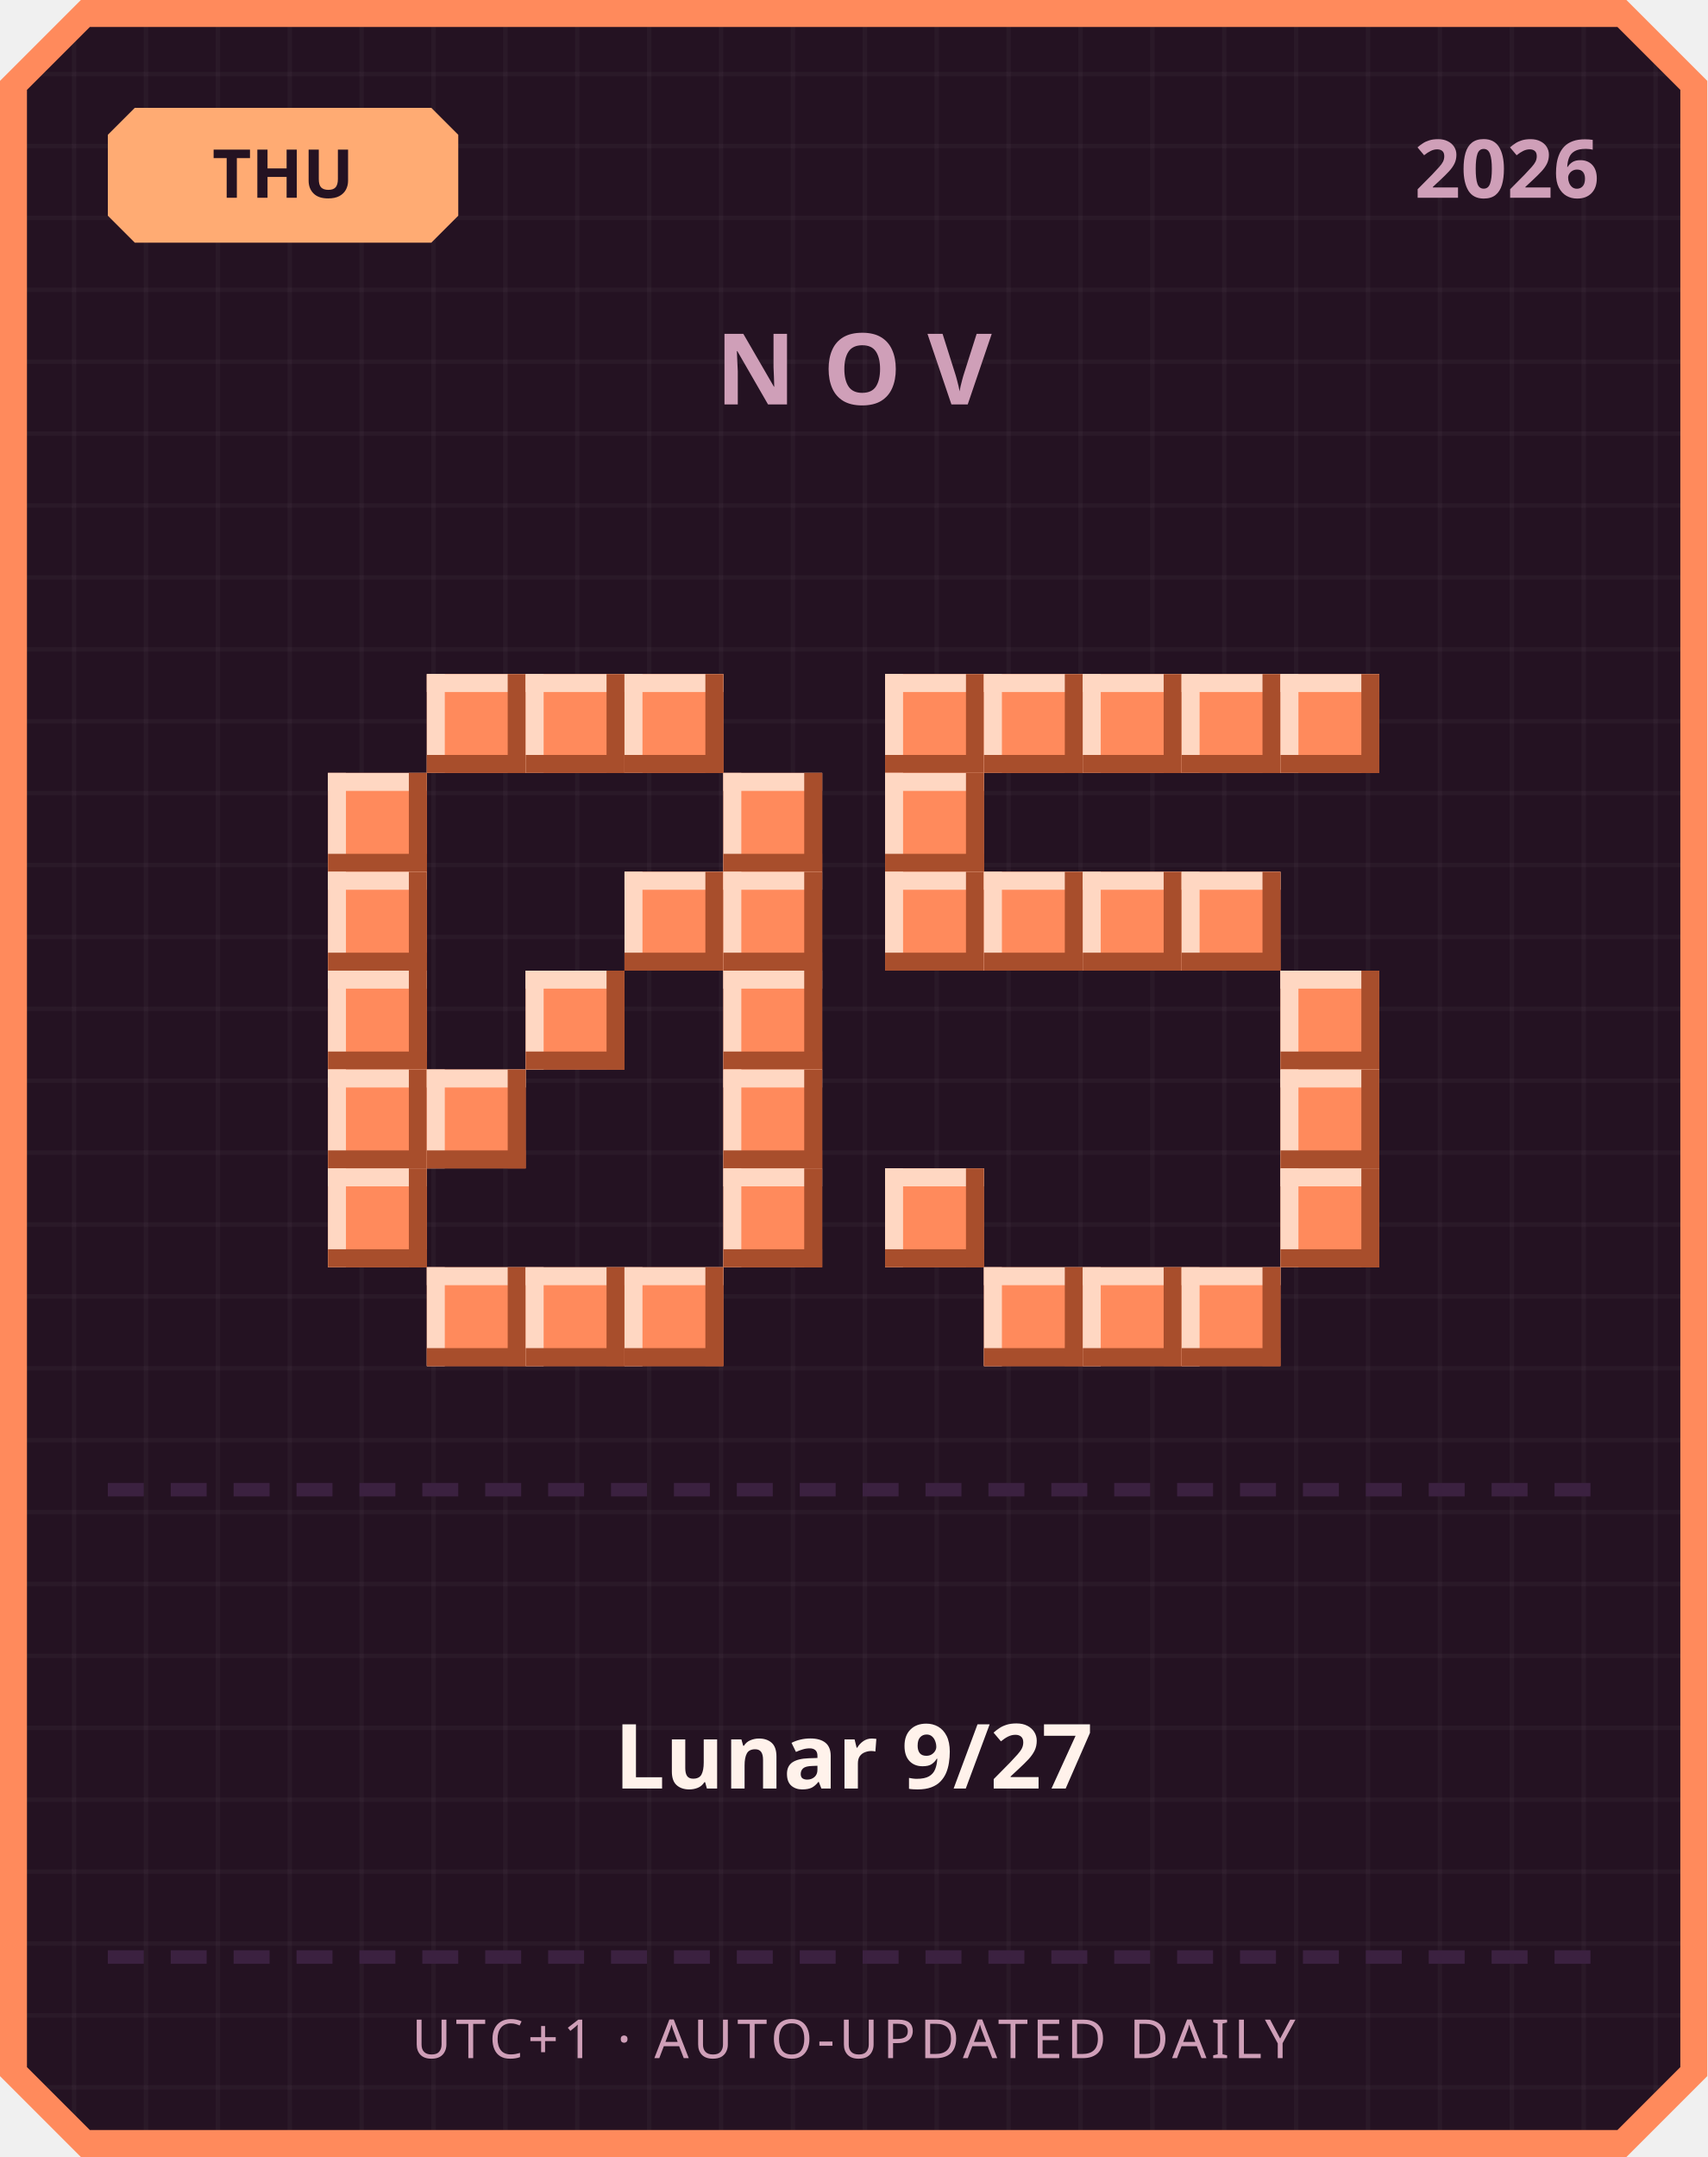
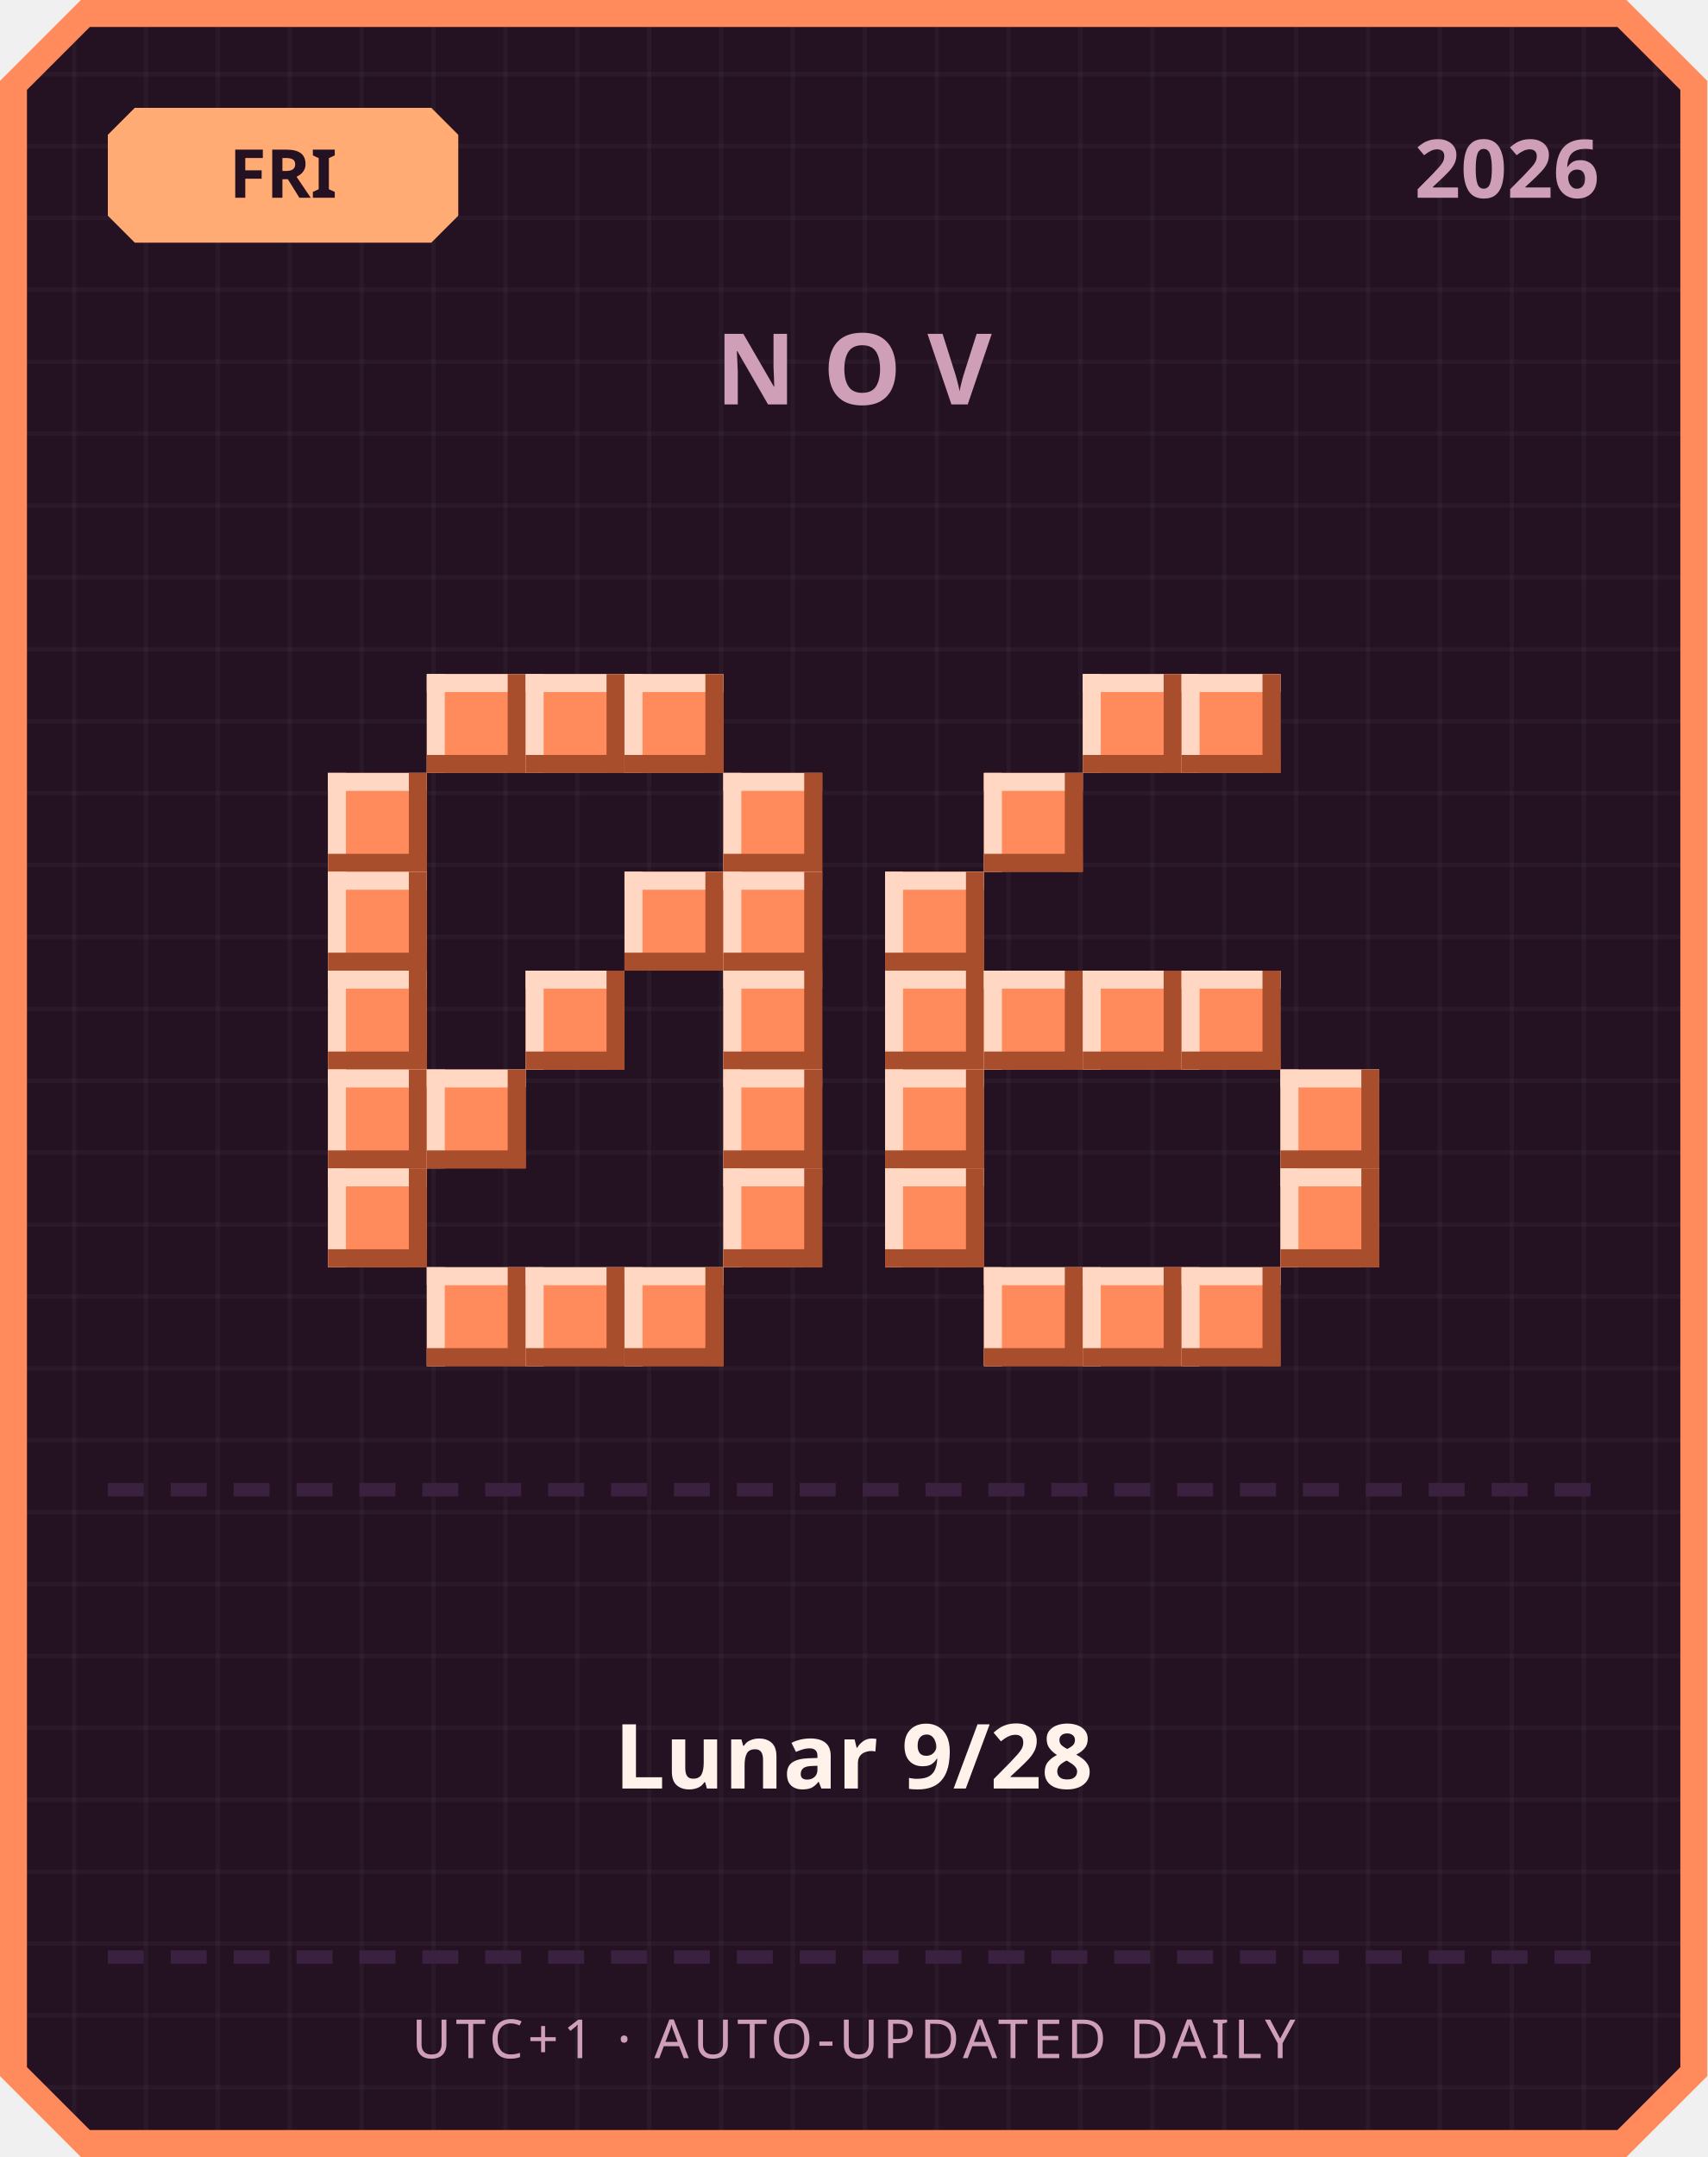
<svg xmlns="http://www.w3.org/2000/svg" width="380" height="480" viewBox="0 0 380 480">
  <defs>
    <pattern id="grid" width="16" height="16" patternUnits="userSpaceOnUse">
      <rect width="16" height="16" fill="#241222" />
      <rect width="1" height="16" fill="#ffffff" opacity="0.03" />
      <rect width="16" height="1" fill="#ffffff" opacity="0.03" />
    </pattern>
  </defs>
  <path d="M 18,0 L 362,0 L 380,18 L 380,462 L 362,480 L 18,480 L 0,462 L 0,18 Z" fill="#ff8a5c" />
  <path d="M 20,6 L 360,6 L 374,20 L 374,460 L 360,474 L 20,474 L 6,460 L 6,20 Z" fill="url(#grid)" />
  <path d="M 30,24 L 96,24 L 102,30 L 102,48 L 96,54 L 30,54 L 24,48 L 24,30 Z" fill="#ffab73" />
-   <text x="63" y="44" text-anchor="middle" font-family="'Segoe UI', sans-serif" font-size="15" font-weight="700" fill="#241222">THU</text>
+   <text x="63" y="44" text-anchor="middle" font-family="'Segoe UI', sans-serif" font-size="15" font-weight="700" fill="#241222">FRI</text>
  <text x="356" y="44" text-anchor="end" font-family="'Segoe UI', sans-serif" font-size="18" font-weight="700" fill="#cf9fb8">2026</text>
  <text x="190" y="90" text-anchor="middle" font-family="'Segoe UI', sans-serif" font-size="22" font-weight="700" letter-spacing="6" fill="#cf9fb8">NOV</text>
  <rect x="95" y="150" width="22" height="22" fill="#ff8a5c" />
  <rect x="95" y="150" width="22" height="4" fill="#ffd7c2" />
  <rect x="95" y="150" width="4" height="22" fill="#ffd7c2" />
  <rect x="95" y="168" width="22" height="4" fill="#a84e2c" />
  <rect x="113" y="150" width="4" height="22" fill="#a84e2c" />
  <rect x="117" y="150" width="22" height="22" fill="#ff8a5c" />
  <rect x="117" y="150" width="22" height="4" fill="#ffd7c2" />
  <rect x="117" y="150" width="4" height="22" fill="#ffd7c2" />
  <rect x="117" y="168" width="22" height="4" fill="#a84e2c" />
  <rect x="135" y="150" width="4" height="22" fill="#a84e2c" />
  <rect x="139" y="150" width="22" height="22" fill="#ff8a5c" />
  <rect x="139" y="150" width="22" height="4" fill="#ffd7c2" />
  <rect x="139" y="150" width="4" height="22" fill="#ffd7c2" />
  <rect x="139" y="168" width="22" height="4" fill="#a84e2c" />
  <rect x="157" y="150" width="4" height="22" fill="#a84e2c" />
  <rect x="73" y="172" width="22" height="22" fill="#ff8a5c" />
  <rect x="73" y="172" width="22" height="4" fill="#ffd7c2" />
  <rect x="73" y="172" width="4" height="22" fill="#ffd7c2" />
  <rect x="73" y="190" width="22" height="4" fill="#a84e2c" />
  <rect x="91" y="172" width="4" height="22" fill="#a84e2c" />
  <rect x="161" y="172" width="22" height="22" fill="#ff8a5c" />
  <rect x="161" y="172" width="22" height="4" fill="#ffd7c2" />
  <rect x="161" y="172" width="4" height="22" fill="#ffd7c2" />
  <rect x="161" y="190" width="22" height="4" fill="#a84e2c" />
  <rect x="179" y="172" width="4" height="22" fill="#a84e2c" />
  <rect x="73" y="194" width="22" height="22" fill="#ff8a5c" />
  <rect x="73" y="194" width="22" height="4" fill="#ffd7c2" />
  <rect x="73" y="194" width="4" height="22" fill="#ffd7c2" />
  <rect x="73" y="212" width="22" height="4" fill="#a84e2c" />
  <rect x="91" y="194" width="4" height="22" fill="#a84e2c" />
  <rect x="139" y="194" width="22" height="22" fill="#ff8a5c" />
  <rect x="139" y="194" width="22" height="4" fill="#ffd7c2" />
  <rect x="139" y="194" width="4" height="22" fill="#ffd7c2" />
  <rect x="139" y="212" width="22" height="4" fill="#a84e2c" />
  <rect x="157" y="194" width="4" height="22" fill="#a84e2c" />
  <rect x="161" y="194" width="22" height="22" fill="#ff8a5c" />
  <rect x="161" y="194" width="22" height="4" fill="#ffd7c2" />
  <rect x="161" y="194" width="4" height="22" fill="#ffd7c2" />
  <rect x="161" y="212" width="22" height="4" fill="#a84e2c" />
  <rect x="179" y="194" width="4" height="22" fill="#a84e2c" />
  <rect x="73" y="216" width="22" height="22" fill="#ff8a5c" />
  <rect x="73" y="216" width="22" height="4" fill="#ffd7c2" />
  <rect x="73" y="216" width="4" height="22" fill="#ffd7c2" />
  <rect x="73" y="234" width="22" height="4" fill="#a84e2c" />
  <rect x="91" y="216" width="4" height="22" fill="#a84e2c" />
  <rect x="117" y="216" width="22" height="22" fill="#ff8a5c" />
  <rect x="117" y="216" width="22" height="4" fill="#ffd7c2" />
  <rect x="117" y="216" width="4" height="22" fill="#ffd7c2" />
  <rect x="117" y="234" width="22" height="4" fill="#a84e2c" />
  <rect x="135" y="216" width="4" height="22" fill="#a84e2c" />
  <rect x="161" y="216" width="22" height="22" fill="#ff8a5c" />
  <rect x="161" y="216" width="22" height="4" fill="#ffd7c2" />
  <rect x="161" y="216" width="4" height="22" fill="#ffd7c2" />
  <rect x="161" y="234" width="22" height="4" fill="#a84e2c" />
  <rect x="179" y="216" width="4" height="22" fill="#a84e2c" />
  <rect x="73" y="238" width="22" height="22" fill="#ff8a5c" />
  <rect x="73" y="238" width="22" height="4" fill="#ffd7c2" />
  <rect x="73" y="238" width="4" height="22" fill="#ffd7c2" />
  <rect x="73" y="256" width="22" height="4" fill="#a84e2c" />
  <rect x="91" y="238" width="4" height="22" fill="#a84e2c" />
  <rect x="95" y="238" width="22" height="22" fill="#ff8a5c" />
  <rect x="95" y="238" width="22" height="4" fill="#ffd7c2" />
  <rect x="95" y="238" width="4" height="22" fill="#ffd7c2" />
  <rect x="95" y="256" width="22" height="4" fill="#a84e2c" />
  <rect x="113" y="238" width="4" height="22" fill="#a84e2c" />
  <rect x="161" y="238" width="22" height="22" fill="#ff8a5c" />
  <rect x="161" y="238" width="22" height="4" fill="#ffd7c2" />
  <rect x="161" y="238" width="4" height="22" fill="#ffd7c2" />
  <rect x="161" y="256" width="22" height="4" fill="#a84e2c" />
  <rect x="179" y="238" width="4" height="22" fill="#a84e2c" />
  <rect x="73" y="260" width="22" height="22" fill="#ff8a5c" />
  <rect x="73" y="260" width="22" height="4" fill="#ffd7c2" />
  <rect x="73" y="260" width="4" height="22" fill="#ffd7c2" />
  <rect x="73" y="278" width="22" height="4" fill="#a84e2c" />
  <rect x="91" y="260" width="4" height="22" fill="#a84e2c" />
  <rect x="161" y="260" width="22" height="22" fill="#ff8a5c" />
  <rect x="161" y="260" width="22" height="4" fill="#ffd7c2" />
  <rect x="161" y="260" width="4" height="22" fill="#ffd7c2" />
  <rect x="161" y="278" width="22" height="4" fill="#a84e2c" />
  <rect x="179" y="260" width="4" height="22" fill="#a84e2c" />
  <rect x="95" y="282" width="22" height="22" fill="#ff8a5c" />
  <rect x="95" y="282" width="22" height="4" fill="#ffd7c2" />
  <rect x="95" y="282" width="4" height="22" fill="#ffd7c2" />
  <rect x="95" y="300" width="22" height="4" fill="#a84e2c" />
  <rect x="113" y="282" width="4" height="22" fill="#a84e2c" />
  <rect x="117" y="282" width="22" height="22" fill="#ff8a5c" />
  <rect x="117" y="282" width="22" height="4" fill="#ffd7c2" />
  <rect x="117" y="282" width="4" height="22" fill="#ffd7c2" />
  <rect x="117" y="300" width="22" height="4" fill="#a84e2c" />
  <rect x="135" y="282" width="4" height="22" fill="#a84e2c" />
  <rect x="139" y="282" width="22" height="22" fill="#ff8a5c" />
  <rect x="139" y="282" width="22" height="4" fill="#ffd7c2" />
  <rect x="139" y="282" width="4" height="22" fill="#ffd7c2" />
  <rect x="139" y="300" width="22" height="4" fill="#a84e2c" />
  <rect x="157" y="282" width="4" height="22" fill="#a84e2c" />
-   <rect x="197" y="150" width="22" height="22" fill="#ff8a5c" />
-   <rect x="197" y="150" width="22" height="4" fill="#ffd7c2" />
-   <rect x="197" y="150" width="4" height="22" fill="#ffd7c2" />
-   <rect x="197" y="168" width="22" height="4" fill="#a84e2c" />
-   <rect x="215" y="150" width="4" height="22" fill="#a84e2c" />
-   <rect x="219" y="150" width="22" height="22" fill="#ff8a5c" />
-   <rect x="219" y="150" width="22" height="4" fill="#ffd7c2" />
-   <rect x="219" y="150" width="4" height="22" fill="#ffd7c2" />
-   <rect x="219" y="168" width="22" height="4" fill="#a84e2c" />
-   <rect x="237" y="150" width="4" height="22" fill="#a84e2c" />
  <rect x="241" y="150" width="22" height="22" fill="#ff8a5c" />
  <rect x="241" y="150" width="22" height="4" fill="#ffd7c2" />
  <rect x="241" y="150" width="4" height="22" fill="#ffd7c2" />
  <rect x="241" y="168" width="22" height="4" fill="#a84e2c" />
  <rect x="259" y="150" width="4" height="22" fill="#a84e2c" />
  <rect x="263" y="150" width="22" height="22" fill="#ff8a5c" />
  <rect x="263" y="150" width="22" height="4" fill="#ffd7c2" />
  <rect x="263" y="150" width="4" height="22" fill="#ffd7c2" />
  <rect x="263" y="168" width="22" height="4" fill="#a84e2c" />
  <rect x="281" y="150" width="4" height="22" fill="#a84e2c" />
-   <rect x="285" y="150" width="22" height="22" fill="#ff8a5c" />
-   <rect x="285" y="150" width="22" height="4" fill="#ffd7c2" />
-   <rect x="285" y="150" width="4" height="22" fill="#ffd7c2" />
-   <rect x="285" y="168" width="22" height="4" fill="#a84e2c" />
-   <rect x="303" y="150" width="4" height="22" fill="#a84e2c" />
-   <rect x="197" y="172" width="22" height="22" fill="#ff8a5c" />
-   <rect x="197" y="172" width="22" height="4" fill="#ffd7c2" />
-   <rect x="197" y="172" width="4" height="22" fill="#ffd7c2" />
-   <rect x="197" y="190" width="22" height="4" fill="#a84e2c" />
-   <rect x="215" y="172" width="4" height="22" fill="#a84e2c" />
+   <rect x="219" y="172" width="22" height="22" fill="#ff8a5c" />
+   <rect x="219" y="172" width="22" height="4" fill="#ffd7c2" />
+   <rect x="219" y="172" width="4" height="22" fill="#ffd7c2" />
+   <rect x="219" y="190" width="22" height="4" fill="#a84e2c" />
+   <rect x="237" y="172" width="4" height="22" fill="#a84e2c" />
  <rect x="197" y="194" width="22" height="22" fill="#ff8a5c" />
  <rect x="197" y="194" width="22" height="4" fill="#ffd7c2" />
  <rect x="197" y="194" width="4" height="22" fill="#ffd7c2" />
  <rect x="197" y="212" width="22" height="4" fill="#a84e2c" />
  <rect x="215" y="194" width="4" height="22" fill="#a84e2c" />
-   <rect x="219" y="194" width="22" height="22" fill="#ff8a5c" />
-   <rect x="219" y="194" width="22" height="4" fill="#ffd7c2" />
-   <rect x="219" y="194" width="4" height="22" fill="#ffd7c2" />
-   <rect x="219" y="212" width="22" height="4" fill="#a84e2c" />
-   <rect x="237" y="194" width="4" height="22" fill="#a84e2c" />
-   <rect x="241" y="194" width="22" height="22" fill="#ff8a5c" />
-   <rect x="241" y="194" width="22" height="4" fill="#ffd7c2" />
-   <rect x="241" y="194" width="4" height="22" fill="#ffd7c2" />
-   <rect x="241" y="212" width="22" height="4" fill="#a84e2c" />
-   <rect x="259" y="194" width="4" height="22" fill="#a84e2c" />
-   <rect x="263" y="194" width="22" height="22" fill="#ff8a5c" />
-   <rect x="263" y="194" width="22" height="4" fill="#ffd7c2" />
-   <rect x="263" y="194" width="4" height="22" fill="#ffd7c2" />
-   <rect x="263" y="212" width="22" height="4" fill="#a84e2c" />
-   <rect x="281" y="194" width="4" height="22" fill="#a84e2c" />
-   <rect x="285" y="216" width="22" height="22" fill="#ff8a5c" />
-   <rect x="285" y="216" width="22" height="4" fill="#ffd7c2" />
-   <rect x="285" y="216" width="4" height="22" fill="#ffd7c2" />
-   <rect x="285" y="234" width="22" height="4" fill="#a84e2c" />
-   <rect x="303" y="216" width="4" height="22" fill="#a84e2c" />
+   <rect x="197" y="216" width="22" height="22" fill="#ff8a5c" />
+   <rect x="197" y="216" width="22" height="4" fill="#ffd7c2" />
+   <rect x="197" y="216" width="4" height="22" fill="#ffd7c2" />
+   <rect x="197" y="234" width="22" height="4" fill="#a84e2c" />
+   <rect x="215" y="216" width="4" height="22" fill="#a84e2c" />
+   <rect x="219" y="216" width="22" height="22" fill="#ff8a5c" />
+   <rect x="219" y="216" width="22" height="4" fill="#ffd7c2" />
+   <rect x="219" y="216" width="4" height="22" fill="#ffd7c2" />
+   <rect x="219" y="234" width="22" height="4" fill="#a84e2c" />
+   <rect x="237" y="216" width="4" height="22" fill="#a84e2c" />
+   <rect x="241" y="216" width="22" height="22" fill="#ff8a5c" />
+   <rect x="241" y="216" width="22" height="4" fill="#ffd7c2" />
+   <rect x="241" y="216" width="4" height="22" fill="#ffd7c2" />
+   <rect x="241" y="234" width="22" height="4" fill="#a84e2c" />
+   <rect x="259" y="216" width="4" height="22" fill="#a84e2c" />
+   <rect x="263" y="216" width="22" height="22" fill="#ff8a5c" />
+   <rect x="263" y="216" width="22" height="4" fill="#ffd7c2" />
+   <rect x="263" y="216" width="4" height="22" fill="#ffd7c2" />
+   <rect x="263" y="234" width="22" height="4" fill="#a84e2c" />
+   <rect x="281" y="216" width="4" height="22" fill="#a84e2c" />
+   <rect x="197" y="238" width="22" height="22" fill="#ff8a5c" />
+   <rect x="197" y="238" width="22" height="4" fill="#ffd7c2" />
+   <rect x="197" y="238" width="4" height="22" fill="#ffd7c2" />
+   <rect x="197" y="256" width="22" height="4" fill="#a84e2c" />
+   <rect x="215" y="238" width="4" height="22" fill="#a84e2c" />
  <rect x="285" y="238" width="22" height="22" fill="#ff8a5c" />
  <rect x="285" y="238" width="22" height="4" fill="#ffd7c2" />
  <rect x="285" y="238" width="4" height="22" fill="#ffd7c2" />
  <rect x="285" y="256" width="22" height="4" fill="#a84e2c" />
  <rect x="303" y="238" width="4" height="22" fill="#a84e2c" />
  <rect x="197" y="260" width="22" height="22" fill="#ff8a5c" />
  <rect x="197" y="260" width="22" height="4" fill="#ffd7c2" />
  <rect x="197" y="260" width="4" height="22" fill="#ffd7c2" />
  <rect x="197" y="278" width="22" height="4" fill="#a84e2c" />
  <rect x="215" y="260" width="4" height="22" fill="#a84e2c" />
  <rect x="285" y="260" width="22" height="22" fill="#ff8a5c" />
  <rect x="285" y="260" width="22" height="4" fill="#ffd7c2" />
  <rect x="285" y="260" width="4" height="22" fill="#ffd7c2" />
  <rect x="285" y="278" width="22" height="4" fill="#a84e2c" />
  <rect x="303" y="260" width="4" height="22" fill="#a84e2c" />
  <rect x="219" y="282" width="22" height="22" fill="#ff8a5c" />
  <rect x="219" y="282" width="22" height="4" fill="#ffd7c2" />
  <rect x="219" y="282" width="4" height="22" fill="#ffd7c2" />
  <rect x="219" y="300" width="22" height="4" fill="#a84e2c" />
  <rect x="237" y="282" width="4" height="22" fill="#a84e2c" />
  <rect x="241" y="282" width="22" height="22" fill="#ff8a5c" />
  <rect x="241" y="282" width="22" height="4" fill="#ffd7c2" />
  <rect x="241" y="282" width="4" height="22" fill="#ffd7c2" />
  <rect x="241" y="300" width="22" height="4" fill="#a84e2c" />
  <rect x="259" y="282" width="4" height="22" fill="#a84e2c" />
  <rect x="263" y="282" width="22" height="22" fill="#ff8a5c" />
  <rect x="263" y="282" width="22" height="4" fill="#ffd7c2" />
  <rect x="263" y="282" width="4" height="22" fill="#ffd7c2" />
  <rect x="263" y="300" width="22" height="4" fill="#a84e2c" />
  <rect x="281" y="282" width="4" height="22" fill="#a84e2c" />
  <rect x="24" y="330" width="8" height="3" fill="#3b2140" />
  <rect x="38" y="330" width="8" height="3" fill="#3b2140" />
  <rect x="52" y="330" width="8" height="3" fill="#3b2140" />
  <rect x="66" y="330" width="8" height="3" fill="#3b2140" />
  <rect x="80" y="330" width="8" height="3" fill="#3b2140" />
  <rect x="94" y="330" width="8" height="3" fill="#3b2140" />
  <rect x="108" y="330" width="8" height="3" fill="#3b2140" />
  <rect x="122" y="330" width="8" height="3" fill="#3b2140" />
  <rect x="136" y="330" width="8" height="3" fill="#3b2140" />
  <rect x="150" y="330" width="8" height="3" fill="#3b2140" />
  <rect x="164" y="330" width="8" height="3" fill="#3b2140" />
  <rect x="178" y="330" width="8" height="3" fill="#3b2140" />
  <rect x="192" y="330" width="8" height="3" fill="#3b2140" />
  <rect x="206" y="330" width="8" height="3" fill="#3b2140" />
  <rect x="220" y="330" width="8" height="3" fill="#3b2140" />
  <rect x="234" y="330" width="8" height="3" fill="#3b2140" />
  <rect x="248" y="330" width="8" height="3" fill="#3b2140" />
  <rect x="262" y="330" width="8" height="3" fill="#3b2140" />
  <rect x="276" y="330" width="8" height="3" fill="#3b2140" />
  <rect x="290" y="330" width="8" height="3" fill="#3b2140" />
  <rect x="304" y="330" width="8" height="3" fill="#3b2140" />
  <rect x="318" y="330" width="8" height="3" fill="#3b2140" />
  <rect x="332" y="330" width="8" height="3" fill="#3b2140" />
  <rect x="346" y="330" width="8" height="3" fill="#3b2140" />
-   <text x="190" y="398" text-anchor="middle" font-family="'Segoe UI', 'Microsoft JhengHei', sans-serif" font-size="20" font-weight="700" fill="#fff2eb">Lunar 9/27</text>
+   <text x="190" y="398" text-anchor="middle" font-family="'Segoe UI', 'Microsoft JhengHei', sans-serif" font-size="20" font-weight="700" fill="#fff2eb">Lunar 9/28</text>
  <rect x="24" y="434" width="8" height="3" fill="#3b2140" />
  <rect x="38" y="434" width="8" height="3" fill="#3b2140" />
  <rect x="52" y="434" width="8" height="3" fill="#3b2140" />
  <rect x="66" y="434" width="8" height="3" fill="#3b2140" />
  <rect x="80" y="434" width="8" height="3" fill="#3b2140" />
  <rect x="94" y="434" width="8" height="3" fill="#3b2140" />
  <rect x="108" y="434" width="8" height="3" fill="#3b2140" />
  <rect x="122" y="434" width="8" height="3" fill="#3b2140" />
  <rect x="136" y="434" width="8" height="3" fill="#3b2140" />
  <rect x="150" y="434" width="8" height="3" fill="#3b2140" />
  <rect x="164" y="434" width="8" height="3" fill="#3b2140" />
  <rect x="178" y="434" width="8" height="3" fill="#3b2140" />
  <rect x="192" y="434" width="8" height="3" fill="#3b2140" />
  <rect x="206" y="434" width="8" height="3" fill="#3b2140" />
  <rect x="220" y="434" width="8" height="3" fill="#3b2140" />
  <rect x="234" y="434" width="8" height="3" fill="#3b2140" />
  <rect x="248" y="434" width="8" height="3" fill="#3b2140" />
  <rect x="262" y="434" width="8" height="3" fill="#3b2140" />
  <rect x="276" y="434" width="8" height="3" fill="#3b2140" />
  <rect x="290" y="434" width="8" height="3" fill="#3b2140" />
  <rect x="304" y="434" width="8" height="3" fill="#3b2140" />
  <rect x="318" y="434" width="8" height="3" fill="#3b2140" />
  <rect x="332" y="434" width="8" height="3" fill="#3b2140" />
  <rect x="346" y="434" width="8" height="3" fill="#3b2140" />
  <text x="190" y="458" text-anchor="middle" font-family="'Segoe UI', sans-serif" font-size="12" letter-spacing="1" fill="#cf9fb8">UTC+1 · AUTO-UPDATED DAILY</text>
</svg>
